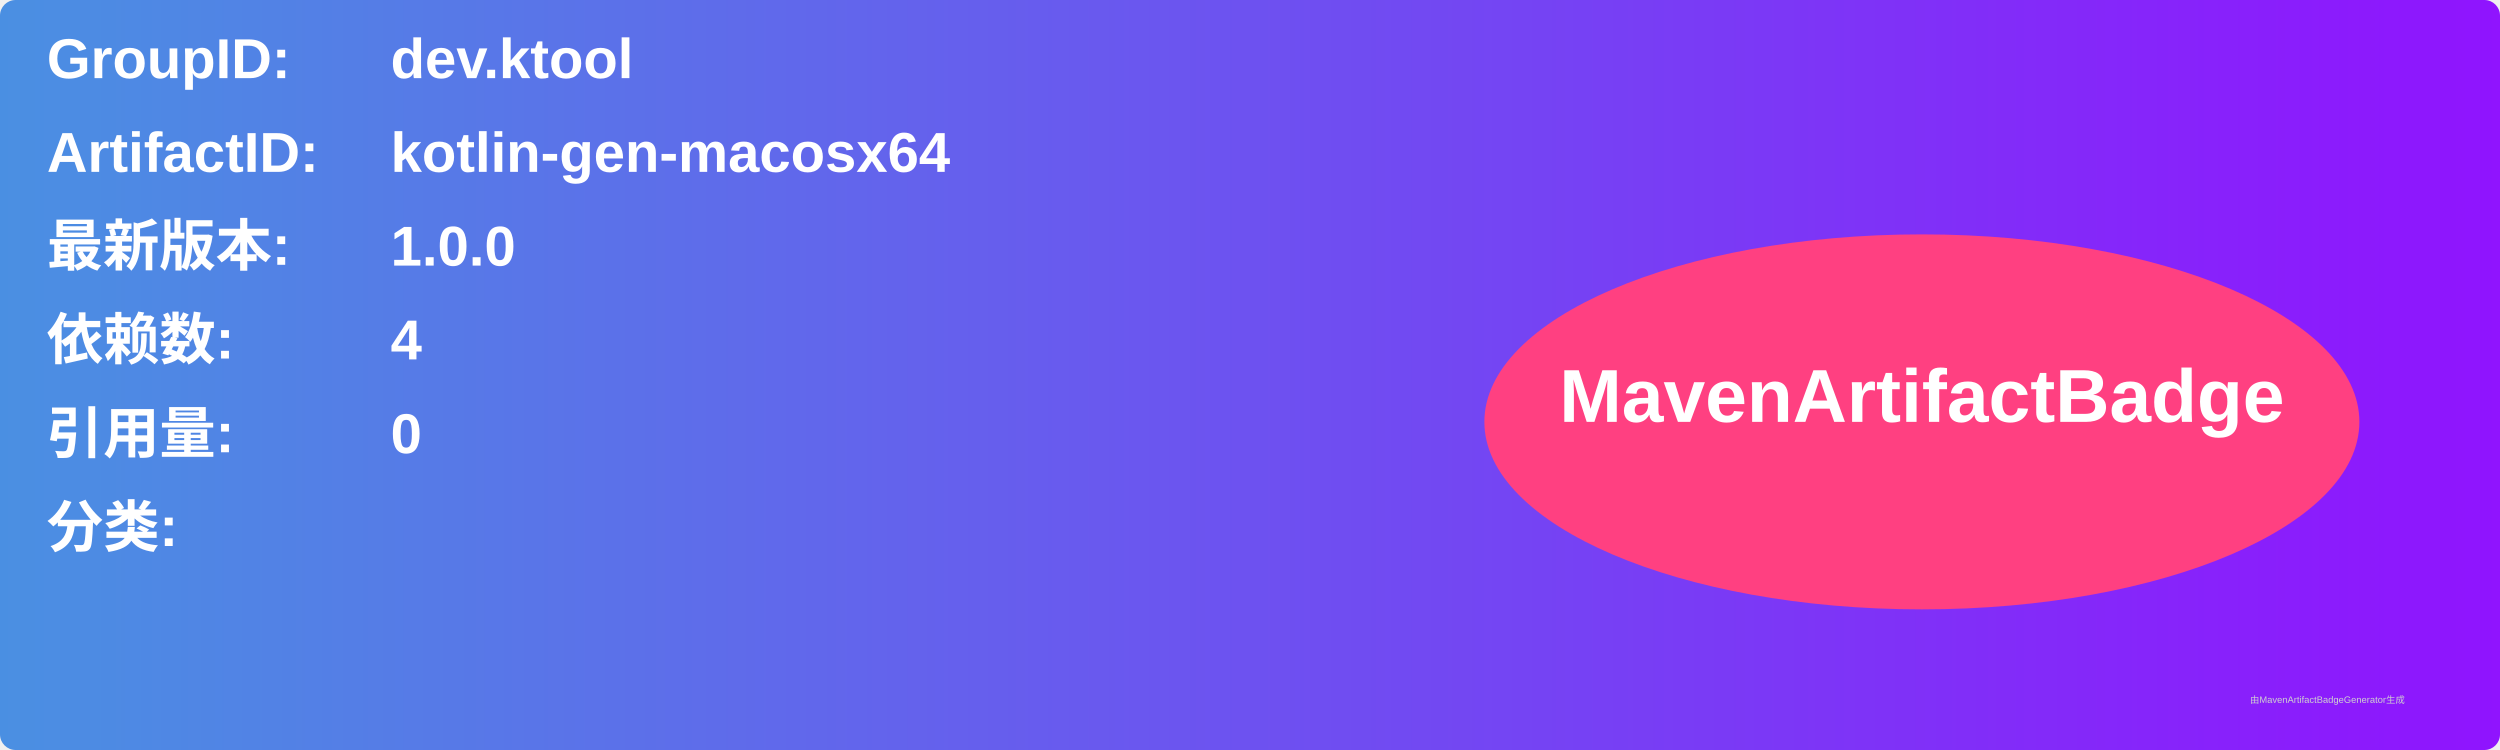
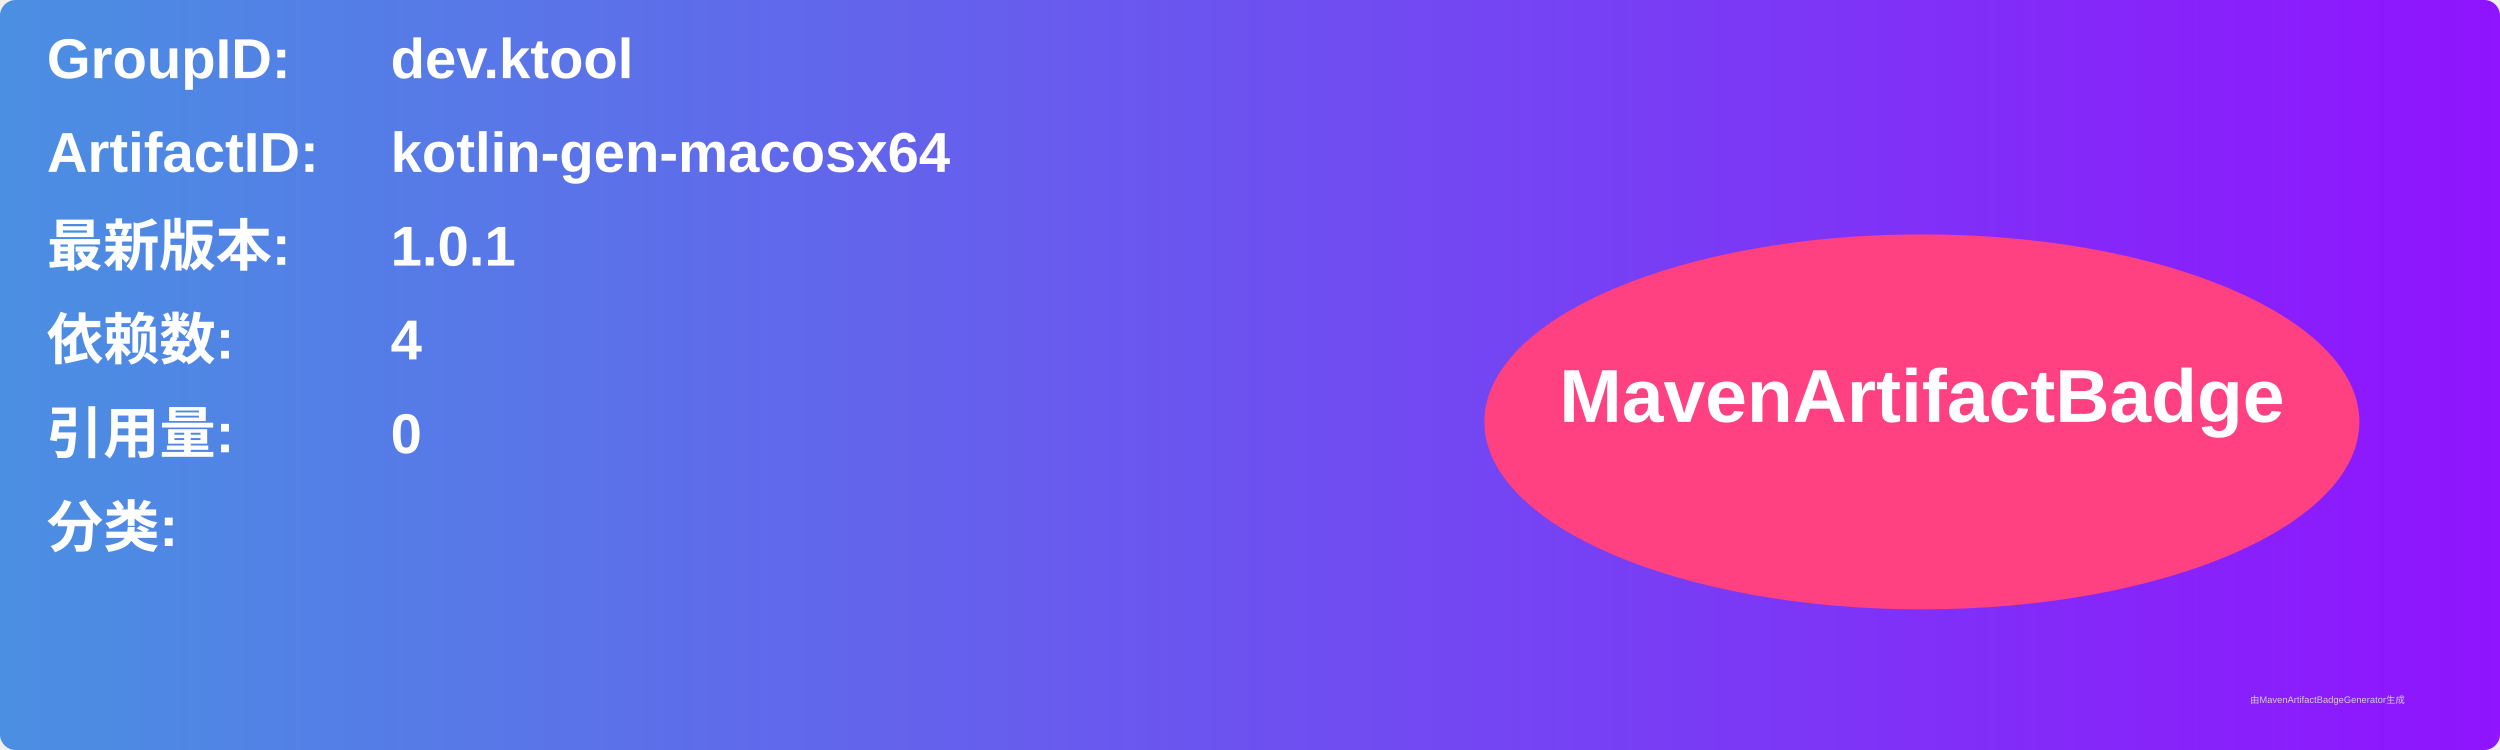
<svg xmlns="http://www.w3.org/2000/svg" width="800" height="240" viewBox="0 0 800 240">
  <linearGradient id="grad" x1="0%" y1="0%" x2="100%" y2="0%">
    <stop offset="0%" stop-color="#4a90e2" />
    <stop offset="100%" stop-color="#9013fe" />
  </linearGradient>
  <rect width="100%" height="100%" rx="5" ry="5" fill="url(#grad)" />
  <g transform="translate(15, 15)">
    <text x="0" y="10" font-family="Arial" font-size="18" fill="white" font-weight="bold" width="260">GroupID:</text>
    <text x="110" y="10" font-family="Arial" font-size="18" fill="white" font-weight="bold" width="460">dev.ktool</text>
    <text x="0" y="40" font-family="Arial" font-size="18" fill="white" font-weight="bold" width="260">ArtifactID:</text>
    <text x="110" y="40" font-family="Arial" font-size="18" fill="white" font-weight="bold" width="460">kotlin-gen-macosx64</text>
    <text x="0" y="70" font-family="Arial" font-size="18" fill="white" font-weight="bold">最新版本:</text>
    <text x="110" y="70" font-family="Arial" font-size="18" fill="white" font-weight="bold">
-       <tspan font-weight="bold">1.0.0</tspan>
+       <tspan font-weight="bold">1.0.1</tspan>
    </text>
    <text x="0" y="100" font-family="Arial" font-size="18" fill="white" font-weight="bold">依赖数: </text>
    <text x="110" y="100" font-family="Arial" font-size="18" fill="white">
      <tspan font-weight="bold">4</tspan>
    </text>
    <text x="0" y="130" font-family="Arial" font-size="18" fill="white" font-weight="bold">引用量: </text>
    <text x="110" y="130" font-family="Arial" font-size="18" fill="white">
      <tspan font-weight="bold">0</tspan>
    </text>
    <text x="0" y="160" font-family="Arial" font-size="18" fill="white" font-weight="bold">分类:</text>
    <text x="10" y="190" font-family="Arial" font-size="10" fill="white">
      <tspan font-weight="bold" />
    </text>
    <ellipse cx="600" cy="120" rx="140" ry="60" fill="#ff4081" />
    <text x="600" y="120" text-anchor="middle" font-family="Arial" font-size="24" fill="white" font-weight="bold">MavenArtifactBadge</text>
  </g>
  <text x="720" y="225" font-family="Arial" font-size="3" fill="#d0d0d0">由MavenArtifactBadgeGenerator生成</text>
</svg>
